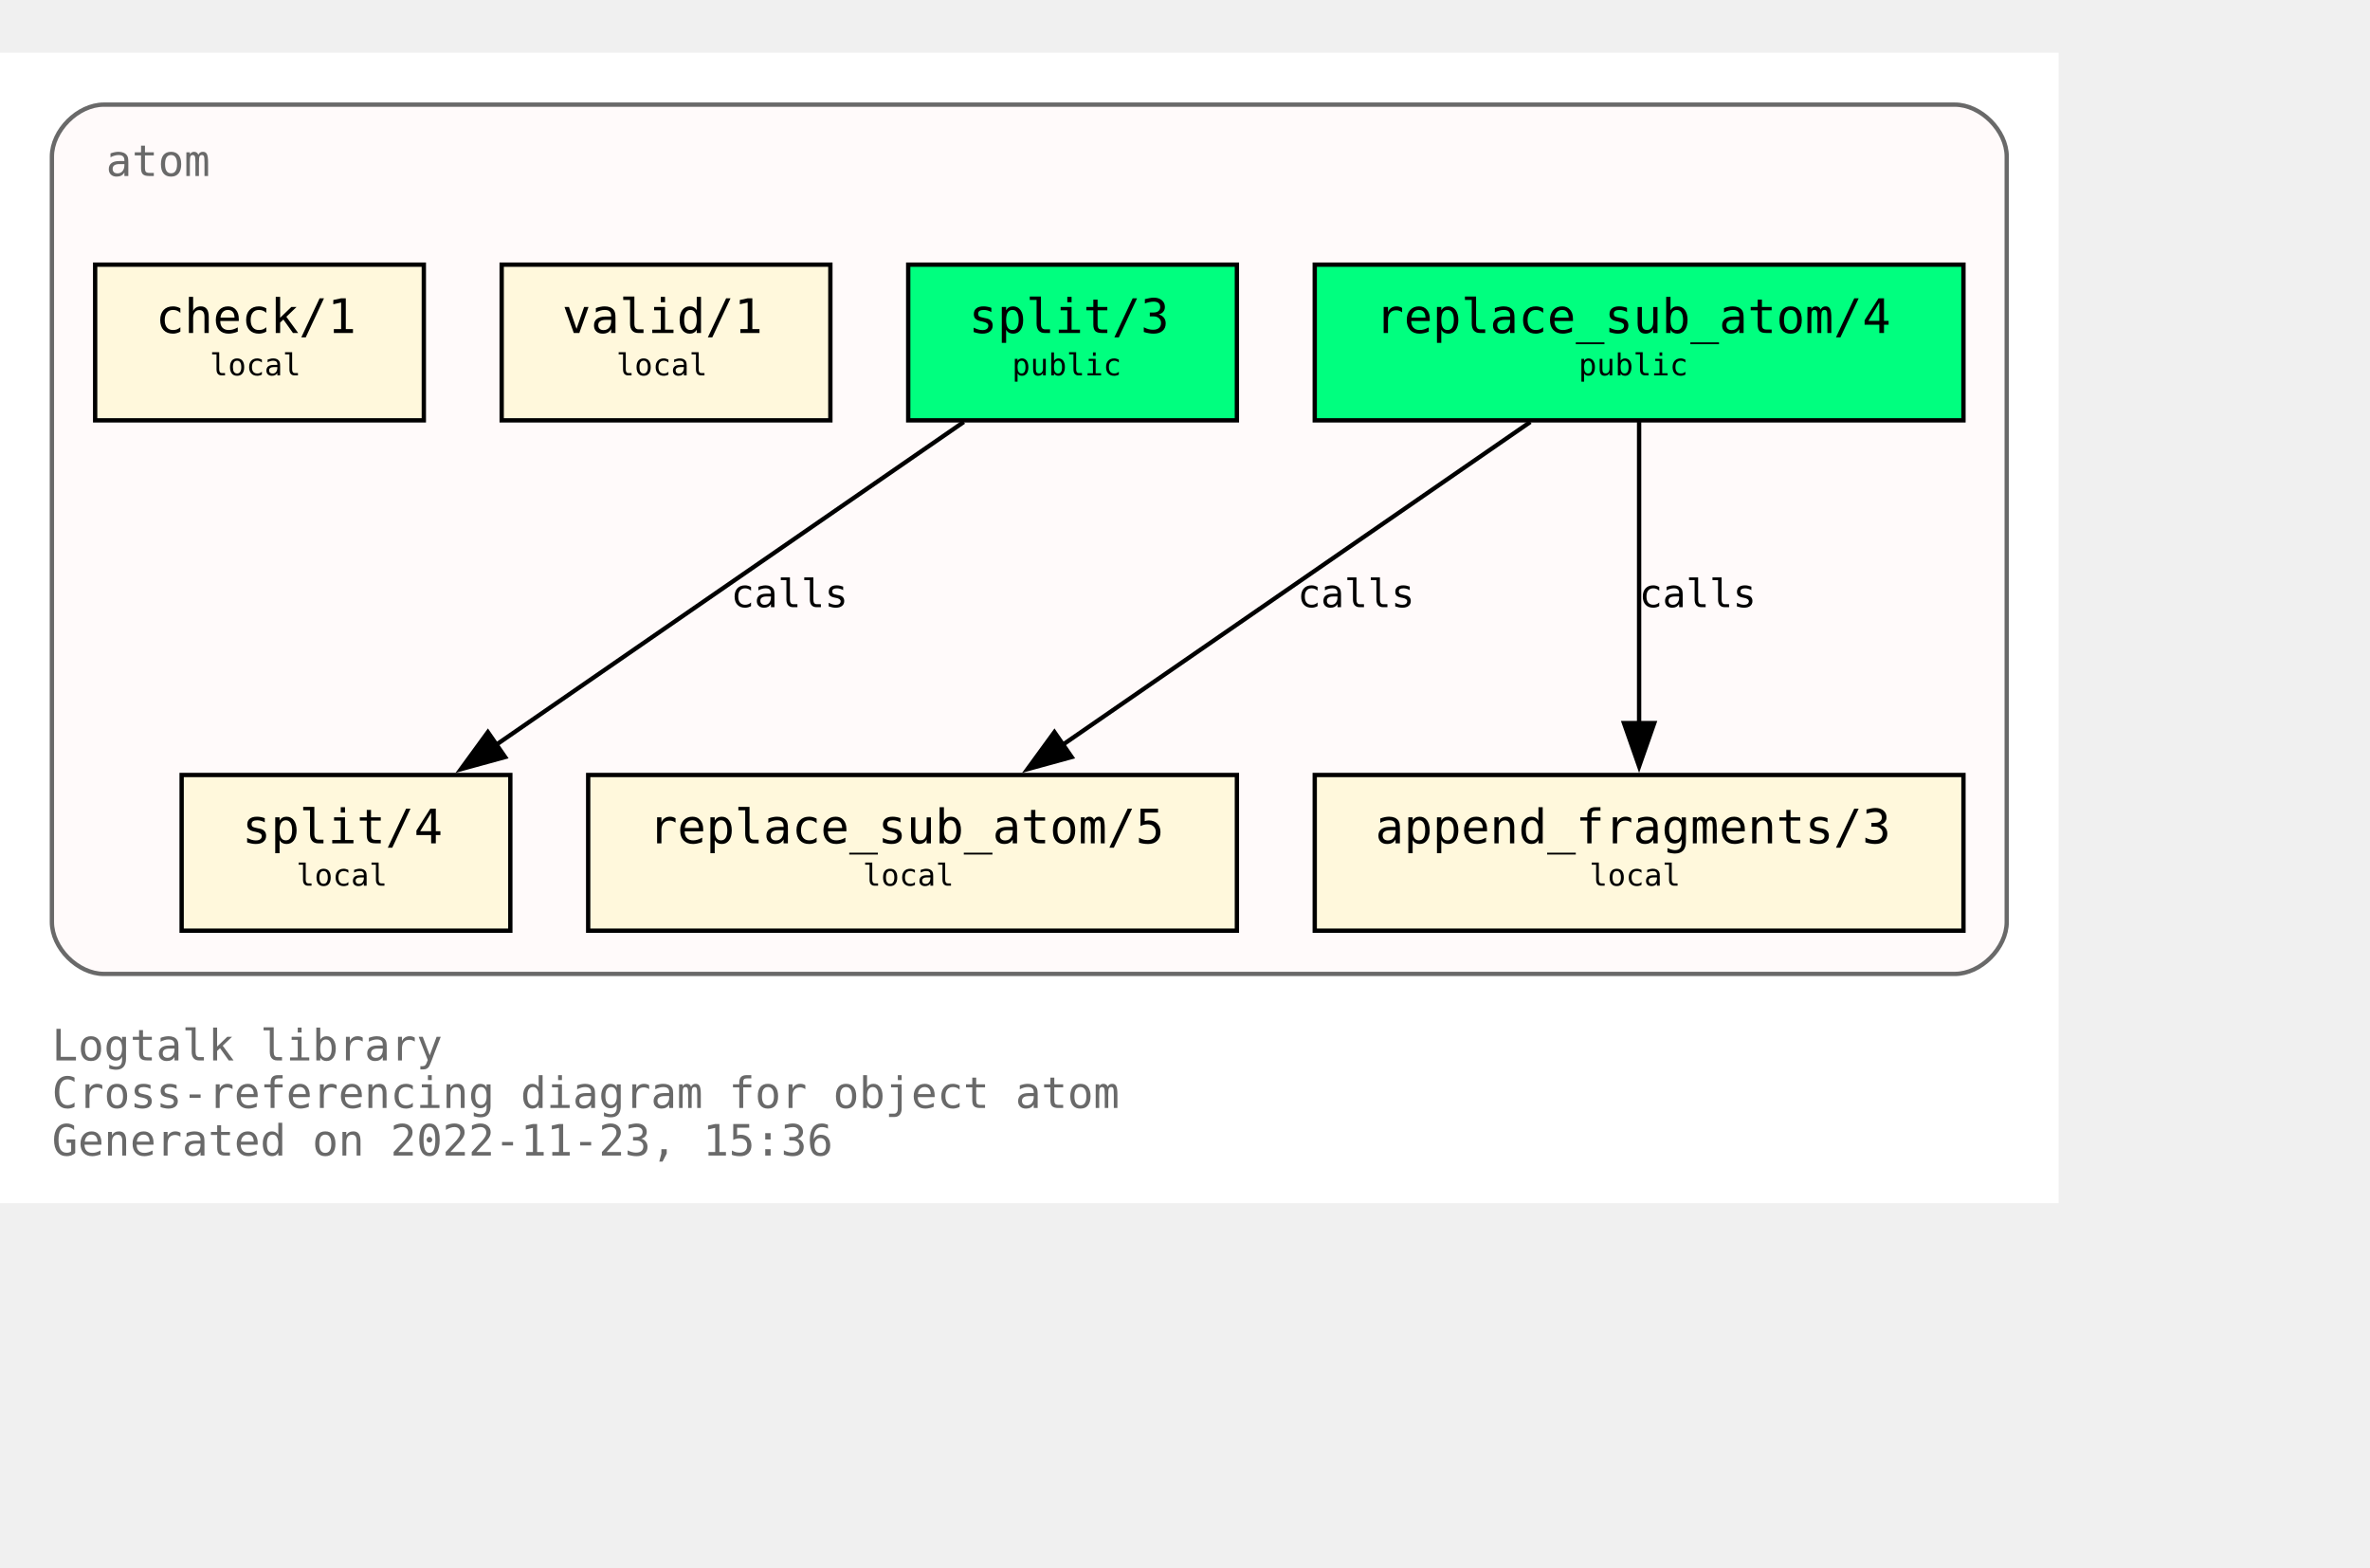
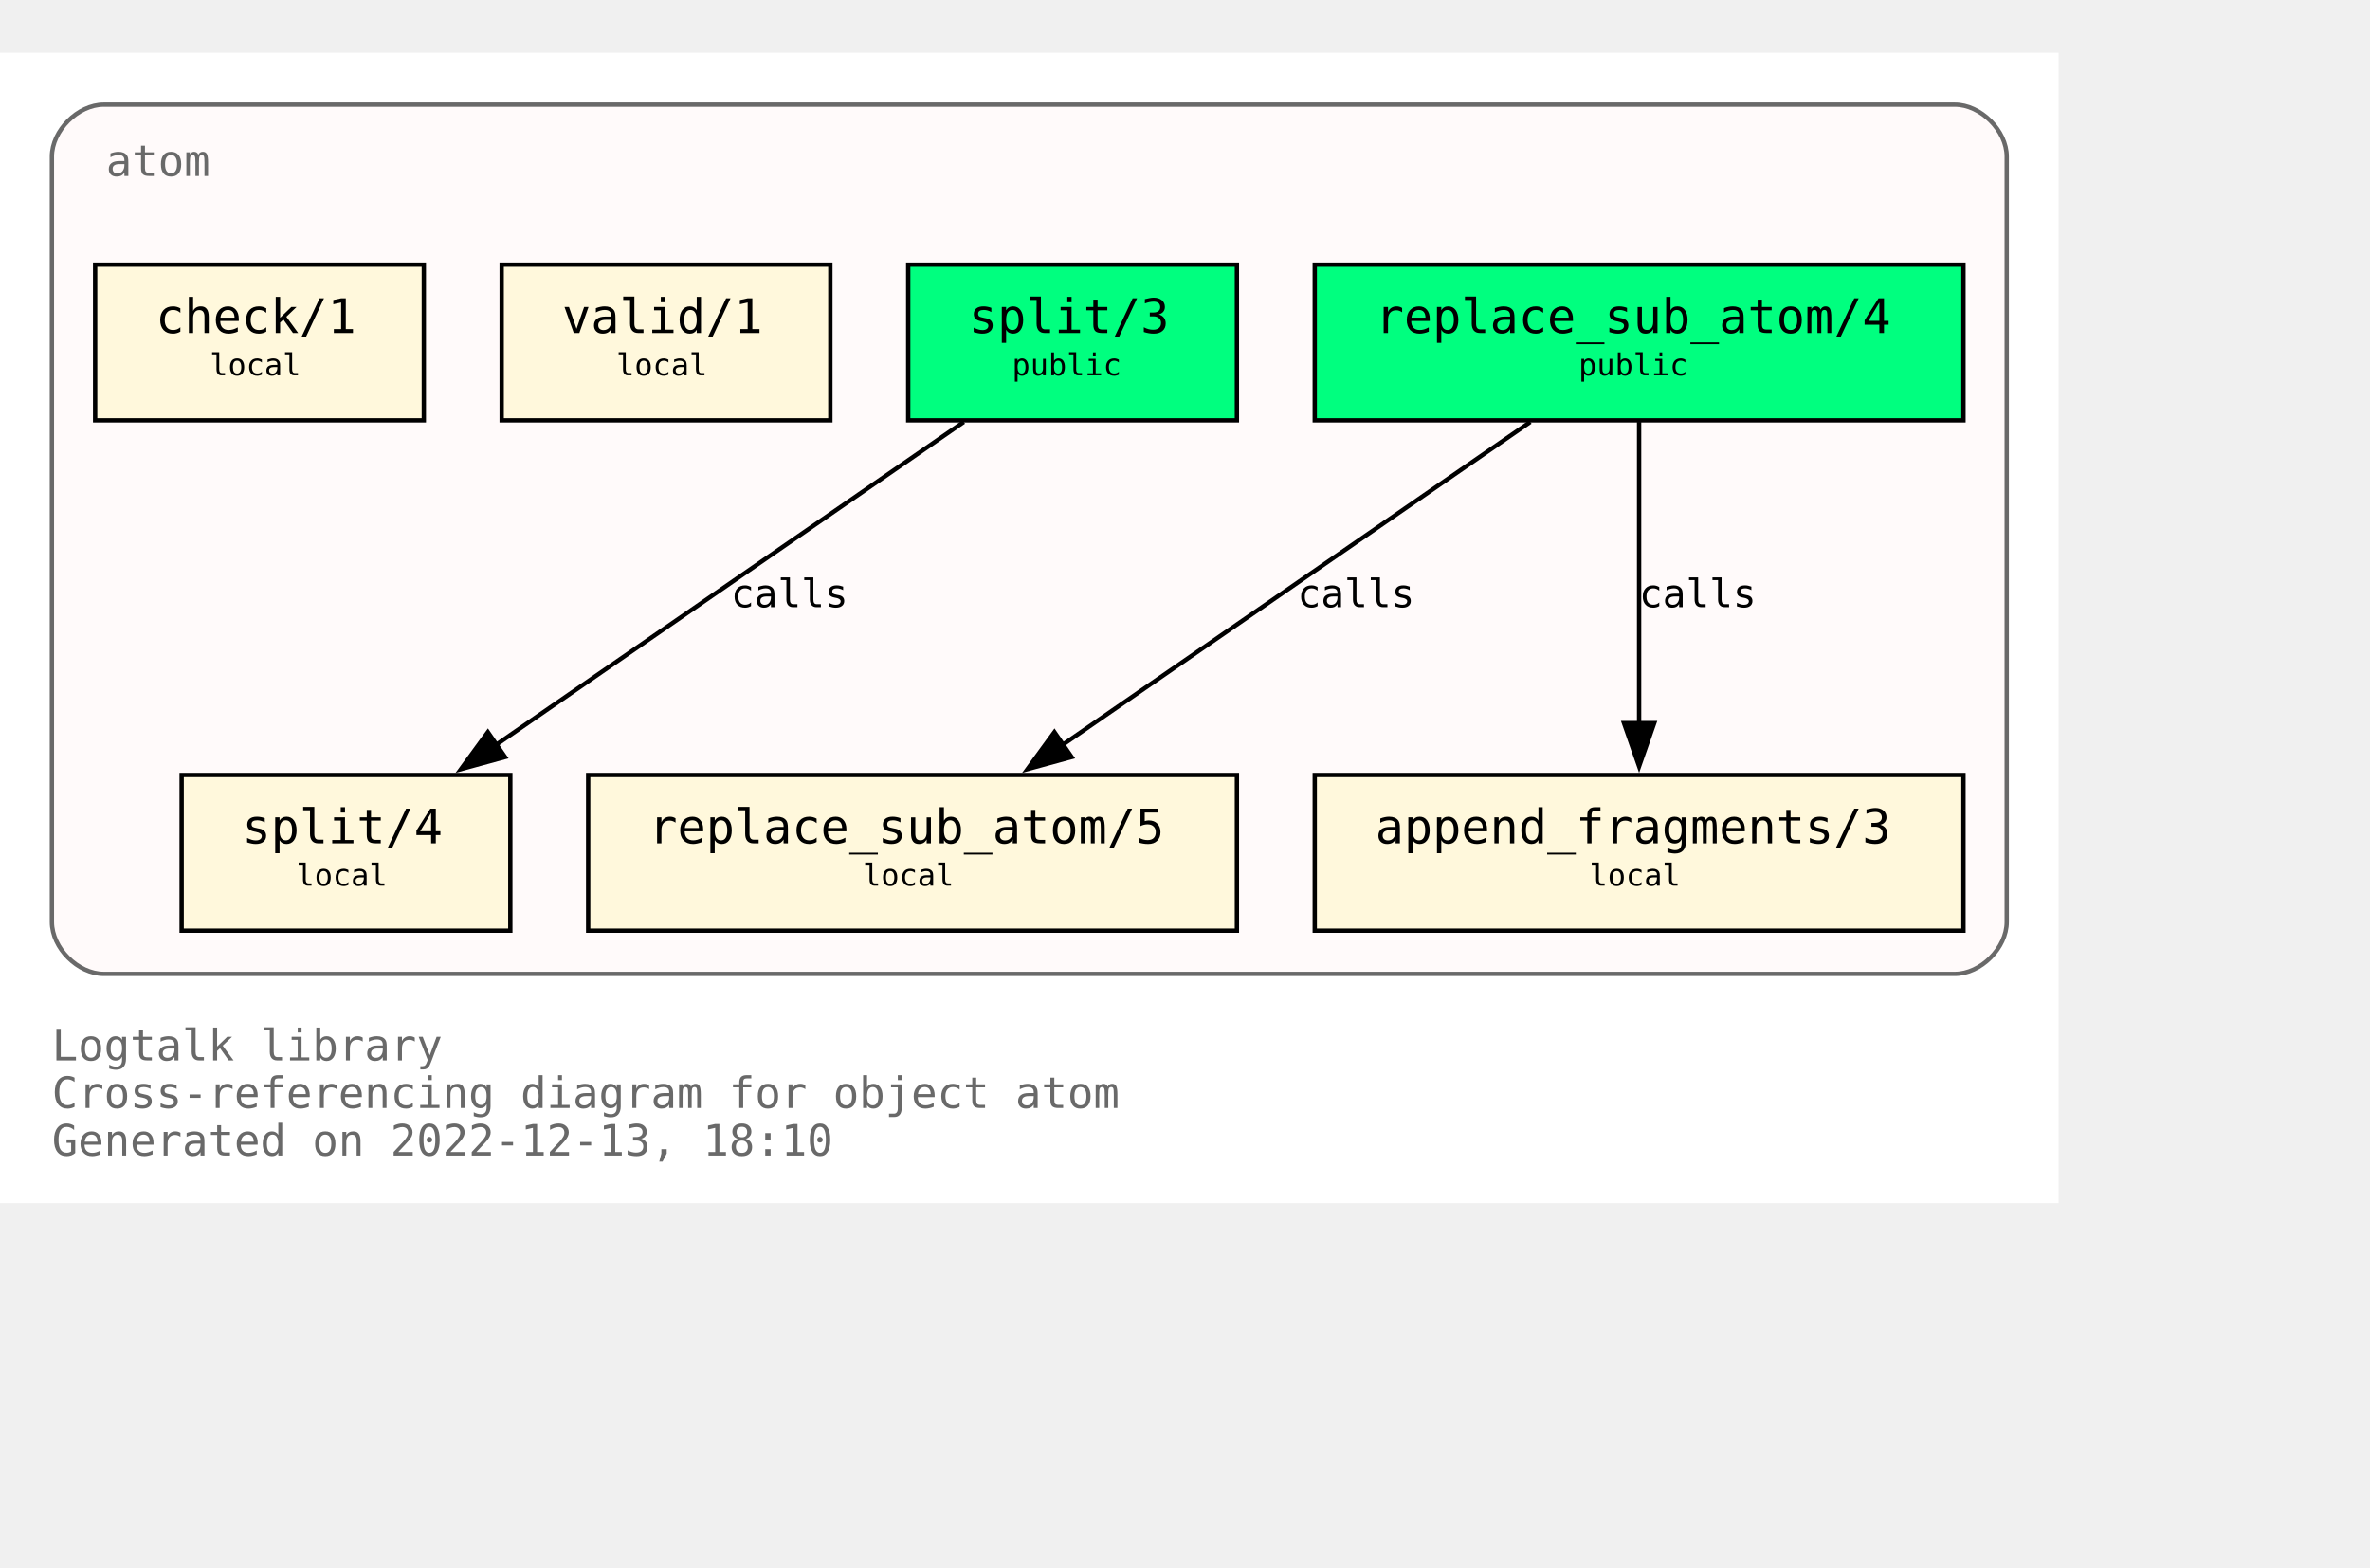
<svg xmlns="http://www.w3.org/2000/svg" xmlns:xlink="http://www.w3.org/1999/xlink" width="620pt" height="410pt" viewBox="72.00 72.00 548.00 338.00">
  <g id="graph0" class="graph" transform="scale(1 1) rotate(0) translate(76 334)">
    <polygon fill="white" stroke="none" points="-4,4 -4,-262 472,-262 472,4 -4,4" />
    <text text-anchor="start" x="8" y="-29" font-family="Monospace" font-size="10.00" fill="dimgray">Logtalk library</text>
    <text text-anchor="start" x="8" y="-18" font-family="Monospace" font-size="10.00" fill="dimgray">Cross-referencing diagram for object atom</text>
-     <text text-anchor="start" x="8" y="-7" font-family="Monospace" font-size="10.00" fill="dimgray">Generated on 2022-11-23, 15:36</text>
+     <text text-anchor="start" x="8" y="-7" font-family="Monospace" font-size="10.00" fill="dimgray">Generated on 2022-12-13, 18:10</text>
    <g id="clust1" class="cluster">
      <g id="a_clust1">
        <a xlink:title="atom">
          <path fill="snow" stroke="dimgray" d="M20,-49C20,-49 448,-49 448,-49 454,-49 460,-55 460,-61 460,-61 460,-238 460,-238 460,-244 454,-250 448,-250 448,-250 20,-250 20,-250 14,-250 8,-244 8,-238 8,-238 8,-61 8,-61 8,-55 14,-49 20,-49" />
          <g id="a_clust1_0">
-             <a xlink:href="https://github.com/LogtalkDotOrg/logtalk3/tree/b98ede82aee269709f0b86d50b03ec723c79b60a/library/types/atom.lgt" xlink:title="https://github.com/LogtalkDotOrg/logtalk3/tree/b98ede82aee269709f0b86d50b03ec723c79b60a/library/types/atom.lgt">
+             <a xlink:href="https://github.com/LogtalkDotOrg/logtalk3/tree/6477b074aa3ec9890b5766a20904f63dba9b9a8f/library/types/atom.lgt" xlink:title="https://github.com/LogtalkDotOrg/logtalk3/tree/6477b074aa3ec9890b5766a20904f63dba9b9a8f/library/types/atom.lgt">
              <text text-anchor="start" x="20.5" y="-233.5" font-family="Monospace" font-size="10.00" fill="dimgray">atom</text>
            </a>
          </g>
        </a>
      </g>
    </g>
    <g id="node1" class="node">
      <g id="a_node1">
-         <a xlink:href="https://github.com/LogtalkDotOrg/logtalk3/tree/b98ede82aee269709f0b86d50b03ec723c79b60a/library/types/atom.lgt#L32" xlink:title="https://github.com/LogtalkDotOrg/logtalk3/tree/b98ede82aee269709f0b86d50b03ec723c79b60a/library/types/atom.lgt#L32">
+         <a xlink:href="https://github.com/LogtalkDotOrg/logtalk3/tree/6477b074aa3ec9890b5766a20904f63dba9b9a8f/library/types/atom.lgt#L32" xlink:title="https://github.com/LogtalkDotOrg/logtalk3/tree/6477b074aa3ec9890b5766a20904f63dba9b9a8f/library/types/atom.lgt#L32">
          <polygon fill="springgreen" stroke="black" points="450,-213 300,-213 300,-177 450,-177 450,-213" />
          <text text-anchor="start" x="308" y="-197.8" font-family="Monospace" font-size="9.00"> </text>
          <text text-anchor="start" x="314" y="-197.2" font-family="Monospace" font-size="11.00">replace_sub_atom/4</text>
          <text text-anchor="start" x="436" y="-197.8" font-family="Monospace" font-size="9.00"> </text>
          <text text-anchor="start" x="308" y="-186.8" font-family="Monospace" font-size="9.00"> </text>
          <text text-anchor="start" x="361" y="-187.4" font-family="Monospace" font-size="7.00">public</text>
          <text text-anchor="start" x="436" y="-186.8" font-family="Monospace" font-size="9.00"> </text>
        </a>
      </g>
    </g>
    <g id="node4" class="node">
      <g id="a_node4">
-         <a xlink:href="https://github.com/LogtalkDotOrg/logtalk3/tree/b98ede82aee269709f0b86d50b03ec723c79b60a/library/types/atom.lgt#L54" xlink:title="https://github.com/LogtalkDotOrg/logtalk3/tree/b98ede82aee269709f0b86d50b03ec723c79b60a/library/types/atom.lgt#L54">
+         <a xlink:href="https://github.com/LogtalkDotOrg/logtalk3/tree/6477b074aa3ec9890b5766a20904f63dba9b9a8f/library/types/atom.lgt#L54" xlink:title="https://github.com/LogtalkDotOrg/logtalk3/tree/6477b074aa3ec9890b5766a20904f63dba9b9a8f/library/types/atom.lgt#L54">
          <polygon fill="cornsilk" stroke="black" points="282,-95 132,-95 132,-59 282,-59 282,-95" />
          <text text-anchor="start" x="140" y="-79.8" font-family="Monospace" font-size="9.00"> </text>
          <text text-anchor="start" x="146" y="-79.2" font-family="Monospace" font-size="11.00">replace_sub_atom/5</text>
          <text text-anchor="start" x="268" y="-79.8" font-family="Monospace" font-size="9.00"> </text>
          <text text-anchor="start" x="140" y="-68.8" font-family="Monospace" font-size="9.00"> </text>
          <text text-anchor="start" x="195.5" y="-69.4" font-family="Monospace" font-size="7.00">local</text>
          <text text-anchor="start" x="268" y="-68.8" font-family="Monospace" font-size="9.00"> </text>
        </a>
      </g>
    </g>
    <g id="edge1" class="edge">
      <g id="a_edge1">
-         <a xlink:href="https://github.com/LogtalkDotOrg/logtalk3/tree/b98ede82aee269709f0b86d50b03ec723c79b60a/library/types/atom.lgt#L46" xlink:title="calls">
+         <a xlink:href="https://github.com/LogtalkDotOrg/logtalk3/tree/6477b074aa3ec9890b5766a20904f63dba9b9a8f/library/types/atom.lgt#L46" xlink:title="calls">
          <path fill="none" stroke="black" d="M349.85,-176.63C321.02,-156.73 273.62,-124 241.39,-101.75" />
          <polygon fill="black" stroke="black" points="243.79,-99.15 233.57,-96.35 239.81,-104.91 243.79,-99.15" />
        </a>
      </g>
      <g id="a_edge1-label">
-         <a xlink:href="https://github.com/LogtalkDotOrg/logtalk3/tree/b98ede82aee269709f0b86d50b03ec723c79b60a/library/types/atom.lgt#L46" xlink:title="https://github.com/LogtalkDotOrg/logtalk3/tree/b98ede82aee269709f0b86d50b03ec723c79b60a/library/types/atom.lgt#L46">
+         <a xlink:href="https://github.com/LogtalkDotOrg/logtalk3/tree/6477b074aa3ec9890b5766a20904f63dba9b9a8f/library/types/atom.lgt#L46" xlink:title="https://github.com/LogtalkDotOrg/logtalk3/tree/6477b074aa3ec9890b5766a20904f63dba9b9a8f/library/types/atom.lgt#L46">
          <text text-anchor="start" x="296" y="-133.8" font-family="Monospace" font-size="9.00">calls</text>
        </a>
      </g>
    </g>
    <g id="node5" class="node">
      <g id="a_node5">
-         <a xlink:href="https://github.com/LogtalkDotOrg/logtalk3/tree/b98ede82aee269709f0b86d50b03ec723c79b60a/library/types/atom.lgt#L65" xlink:title="https://github.com/LogtalkDotOrg/logtalk3/tree/b98ede82aee269709f0b86d50b03ec723c79b60a/library/types/atom.lgt#L65">
+         <a xlink:href="https://github.com/LogtalkDotOrg/logtalk3/tree/6477b074aa3ec9890b5766a20904f63dba9b9a8f/library/types/atom.lgt#L65" xlink:title="https://github.com/LogtalkDotOrg/logtalk3/tree/6477b074aa3ec9890b5766a20904f63dba9b9a8f/library/types/atom.lgt#L65">
          <polygon fill="cornsilk" stroke="black" points="450,-95 300,-95 300,-59 450,-59 450,-95" />
          <text text-anchor="start" x="308" y="-79.8" font-family="Monospace" font-size="9.00"> </text>
          <text text-anchor="start" x="314" y="-79.2" font-family="Monospace" font-size="11.00">append_fragments/3</text>
          <text text-anchor="start" x="436" y="-79.8" font-family="Monospace" font-size="9.00"> </text>
          <text text-anchor="start" x="308" y="-68.8" font-family="Monospace" font-size="9.00"> </text>
          <text text-anchor="start" x="363.5" y="-69.4" font-family="Monospace" font-size="7.00">local</text>
          <text text-anchor="start" x="436" y="-68.8" font-family="Monospace" font-size="9.00"> </text>
        </a>
      </g>
    </g>
    <g id="edge2" class="edge">
      <g id="a_edge2">
-         <a xlink:href="https://github.com/LogtalkDotOrg/logtalk3/tree/b98ede82aee269709f0b86d50b03ec723c79b60a/library/types/atom.lgt#L46" xlink:title="calls">
+         <a xlink:href="https://github.com/LogtalkDotOrg/logtalk3/tree/6477b074aa3ec9890b5766a20904f63dba9b9a8f/library/types/atom.lgt#L46" xlink:title="calls">
          <path fill="none" stroke="black" d="M375,-176.63C375,-158.18 375,-128.7 375,-106.77" />
          <polygon fill="black" stroke="black" points="378.5,-107 375,-97 371.5,-107 378.5,-107" />
        </a>
      </g>
      <g id="a_edge2-label">
-         <a xlink:href="https://github.com/LogtalkDotOrg/logtalk3/tree/b98ede82aee269709f0b86d50b03ec723c79b60a/library/types/atom.lgt#L46" xlink:title="https://github.com/LogtalkDotOrg/logtalk3/tree/b98ede82aee269709f0b86d50b03ec723c79b60a/library/types/atom.lgt#L46">
+         <a xlink:href="https://github.com/LogtalkDotOrg/logtalk3/tree/6477b074aa3ec9890b5766a20904f63dba9b9a8f/library/types/atom.lgt#L46" xlink:title="https://github.com/LogtalkDotOrg/logtalk3/tree/6477b074aa3ec9890b5766a20904f63dba9b9a8f/library/types/atom.lgt#L46">
          <text text-anchor="start" x="375" y="-133.8" font-family="Monospace" font-size="9.00">calls</text>
        </a>
      </g>
    </g>
    <g id="node2" class="node">
      <g id="a_node2">
-         <a xlink:href="https://github.com/LogtalkDotOrg/logtalk3/tree/b98ede82aee269709f0b86d50b03ec723c79b60a/library/types/atom.lgt#L39" xlink:title="https://github.com/LogtalkDotOrg/logtalk3/tree/b98ede82aee269709f0b86d50b03ec723c79b60a/library/types/atom.lgt#L39">
+         <a xlink:href="https://github.com/LogtalkDotOrg/logtalk3/tree/6477b074aa3ec9890b5766a20904f63dba9b9a8f/library/types/atom.lgt#L39" xlink:title="https://github.com/LogtalkDotOrg/logtalk3/tree/6477b074aa3ec9890b5766a20904f63dba9b9a8f/library/types/atom.lgt#L39">
          <polygon fill="springgreen" stroke="black" points="282,-213 206,-213 206,-177 282,-177 282,-213" />
          <text text-anchor="start" x="214" y="-197.8" font-family="Monospace" font-size="9.00"> </text>
          <text text-anchor="start" x="220" y="-197.2" font-family="Monospace" font-size="11.00">split/3</text>
          <text text-anchor="start" x="268" y="-197.8" font-family="Monospace" font-size="9.00"> </text>
          <text text-anchor="start" x="214" y="-186.8" font-family="Monospace" font-size="9.00"> </text>
          <text text-anchor="start" x="230" y="-187.4" font-family="Monospace" font-size="7.00">public</text>
          <text text-anchor="start" x="268" y="-186.8" font-family="Monospace" font-size="9.00"> </text>
        </a>
      </g>
    </g>
    <g id="node6" class="node">
      <g id="a_node6">
-         <a xlink:href="https://github.com/LogtalkDotOrg/logtalk3/tree/b98ede82aee269709f0b86d50b03ec723c79b60a/library/types/atom.lgt#L77" xlink:title="https://github.com/LogtalkDotOrg/logtalk3/tree/b98ede82aee269709f0b86d50b03ec723c79b60a/library/types/atom.lgt#L77">
+         <a xlink:href="https://github.com/LogtalkDotOrg/logtalk3/tree/6477b074aa3ec9890b5766a20904f63dba9b9a8f/library/types/atom.lgt#L77" xlink:title="https://github.com/LogtalkDotOrg/logtalk3/tree/6477b074aa3ec9890b5766a20904f63dba9b9a8f/library/types/atom.lgt#L77">
          <polygon fill="cornsilk" stroke="black" points="114,-95 38,-95 38,-59 114,-59 114,-95" />
          <text text-anchor="start" x="46" y="-79.8" font-family="Monospace" font-size="9.00"> </text>
          <text text-anchor="start" x="52" y="-79.2" font-family="Monospace" font-size="11.00">split/4</text>
          <text text-anchor="start" x="100" y="-79.8" font-family="Monospace" font-size="9.00"> </text>
          <text text-anchor="start" x="46" y="-68.8" font-family="Monospace" font-size="9.00"> </text>
          <text text-anchor="start" x="64.5" y="-69.4" font-family="Monospace" font-size="7.00">local</text>
          <text text-anchor="start" x="100" y="-68.8" font-family="Monospace" font-size="9.00"> </text>
        </a>
      </g>
    </g>
    <g id="edge3" class="edge">
      <g id="a_edge3">
-         <a xlink:href="https://github.com/LogtalkDotOrg/logtalk3/tree/b98ede82aee269709f0b86d50b03ec723c79b60a/library/types/atom.lgt#L70" xlink:title="calls">
+         <a xlink:href="https://github.com/LogtalkDotOrg/logtalk3/tree/6477b074aa3ec9890b5766a20904f63dba9b9a8f/library/types/atom.lgt#L70" xlink:title="calls">
          <path fill="none" stroke="black" d="M218.85,-176.63C190.02,-156.73 142.62,-124 110.39,-101.75" />
          <polygon fill="black" stroke="black" points="112.79,-99.15 102.57,-96.35 108.81,-104.91 112.79,-99.15" />
        </a>
      </g>
      <g id="a_edge3-label">
-         <a xlink:href="https://github.com/LogtalkDotOrg/logtalk3/tree/b98ede82aee269709f0b86d50b03ec723c79b60a/library/types/atom.lgt#L70" xlink:title="https://github.com/LogtalkDotOrg/logtalk3/tree/b98ede82aee269709f0b86d50b03ec723c79b60a/library/types/atom.lgt#L70">
+         <a xlink:href="https://github.com/LogtalkDotOrg/logtalk3/tree/6477b074aa3ec9890b5766a20904f63dba9b9a8f/library/types/atom.lgt#L70" xlink:title="https://github.com/LogtalkDotOrg/logtalk3/tree/6477b074aa3ec9890b5766a20904f63dba9b9a8f/library/types/atom.lgt#L70">
          <text text-anchor="start" x="165" y="-133.8" font-family="Monospace" font-size="9.00">calls</text>
        </a>
      </g>
    </g>
    <g id="node3" class="node">
      <g id="a_node3">
-         <a xlink:href="https://github.com/LogtalkDotOrg/logtalk3/tree/b98ede82aee269709f0b86d50b03ec723c79b60a/library/types/atom.lgt#L88" xlink:title="https://github.com/LogtalkDotOrg/logtalk3/tree/b98ede82aee269709f0b86d50b03ec723c79b60a/library/types/atom.lgt#L88">
+         <a xlink:href="https://github.com/LogtalkDotOrg/logtalk3/tree/6477b074aa3ec9890b5766a20904f63dba9b9a8f/library/types/atom.lgt#L88" xlink:title="https://github.com/LogtalkDotOrg/logtalk3/tree/6477b074aa3ec9890b5766a20904f63dba9b9a8f/library/types/atom.lgt#L88">
          <polygon fill="cornsilk" stroke="black" points="188,-213 112,-213 112,-177 188,-177 188,-213" />
          <text text-anchor="start" x="120" y="-197.8" font-family="Monospace" font-size="9.00"> </text>
          <text text-anchor="start" x="126" y="-197.2" font-family="Monospace" font-size="11.00">valid/1</text>
          <text text-anchor="start" x="174" y="-197.8" font-family="Monospace" font-size="9.00"> </text>
          <text text-anchor="start" x="120" y="-186.8" font-family="Monospace" font-size="9.00"> </text>
          <text text-anchor="start" x="138.5" y="-187.4" font-family="Monospace" font-size="7.00">local</text>
          <text text-anchor="start" x="174" y="-186.8" font-family="Monospace" font-size="9.00"> </text>
        </a>
      </g>
    </g>
    <g id="node7" class="node">
      <g id="a_node7">
-         <a xlink:href="https://github.com/LogtalkDotOrg/logtalk3/tree/b98ede82aee269709f0b86d50b03ec723c79b60a/library/types/atom.lgt#L91" xlink:title="https://github.com/LogtalkDotOrg/logtalk3/tree/b98ede82aee269709f0b86d50b03ec723c79b60a/library/types/atom.lgt#L91">
+         <a xlink:href="https://github.com/LogtalkDotOrg/logtalk3/tree/6477b074aa3ec9890b5766a20904f63dba9b9a8f/library/types/atom.lgt#L91" xlink:title="https://github.com/LogtalkDotOrg/logtalk3/tree/6477b074aa3ec9890b5766a20904f63dba9b9a8f/library/types/atom.lgt#L91">
          <polygon fill="cornsilk" stroke="black" points="94,-213 18,-213 18,-177 94,-177 94,-213" />
          <text text-anchor="start" x="26" y="-197.8" font-family="Monospace" font-size="9.00"> </text>
          <text text-anchor="start" x="32" y="-197.2" font-family="Monospace" font-size="11.00">check/1</text>
          <text text-anchor="start" x="80" y="-197.8" font-family="Monospace" font-size="9.00"> </text>
          <text text-anchor="start" x="26" y="-186.8" font-family="Monospace" font-size="9.00"> </text>
          <text text-anchor="start" x="44.5" y="-187.4" font-family="Monospace" font-size="7.00">local</text>
          <text text-anchor="start" x="80" y="-186.8" font-family="Monospace" font-size="9.00"> </text>
        </a>
      </g>
    </g>
  </g>
</svg>
